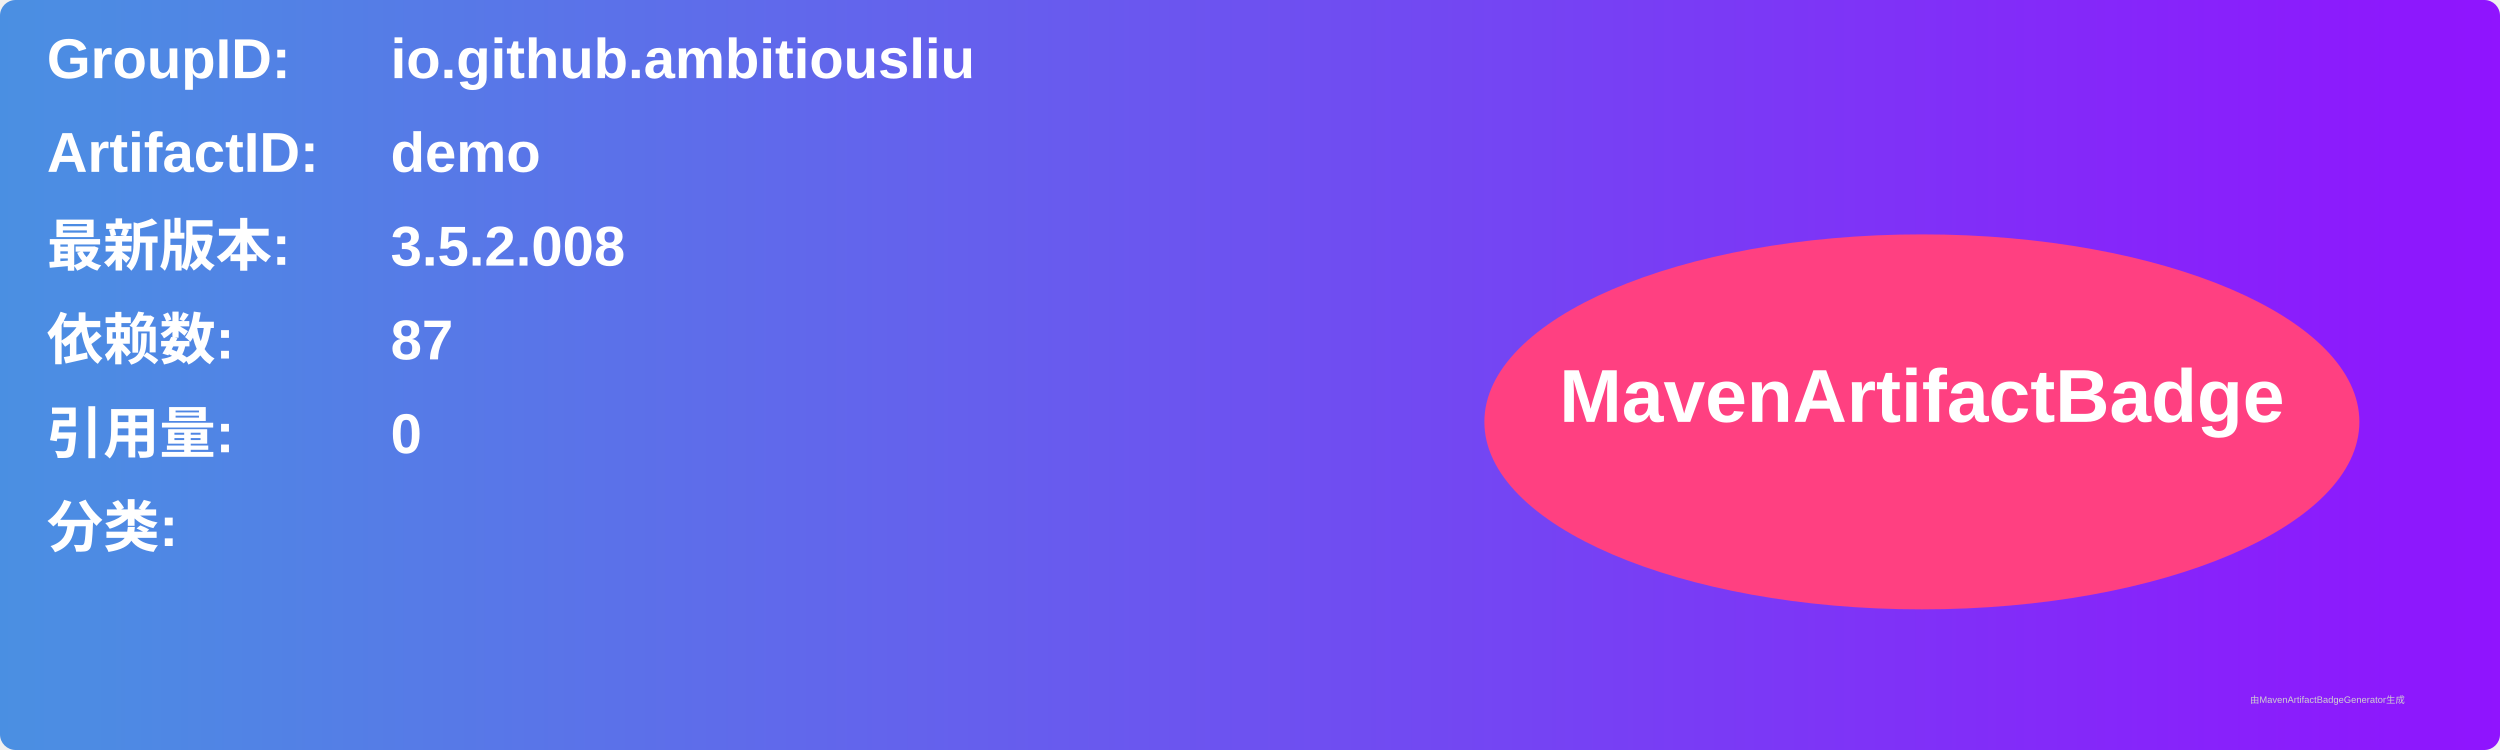
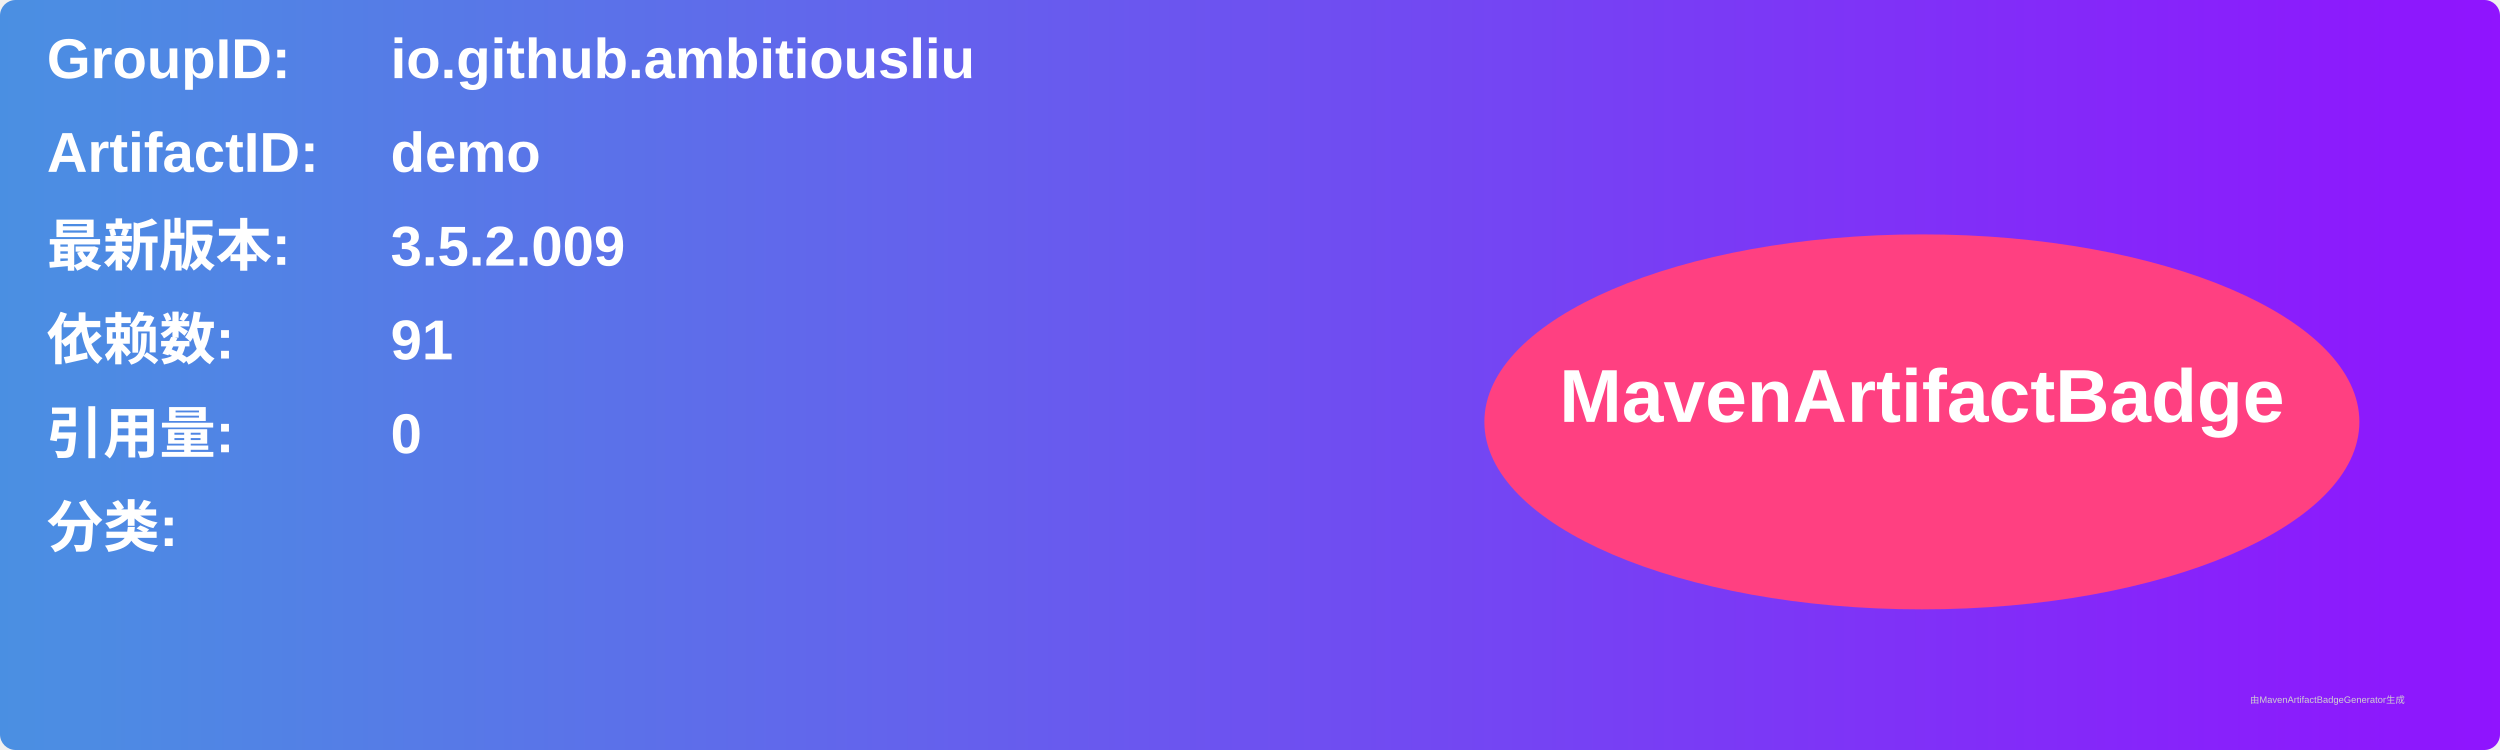
<svg xmlns="http://www.w3.org/2000/svg" width="800" height="240" viewBox="0 0 800 240">
  <linearGradient id="grad" x1="0%" y1="0%" x2="100%" y2="0%">
    <stop offset="0%" stop-color="#4a90e2" />
    <stop offset="100%" stop-color="#9013fe" />
  </linearGradient>
  <rect width="100%" height="100%" rx="5" ry="5" fill="url(#grad)" />
  <g transform="translate(15, 15)">
    <text x="0" y="10" font-family="Arial" font-size="18" fill="white" font-weight="bold" width="260">GroupID:</text>
    <text x="110" y="10" font-family="Arial" font-size="18" fill="white" font-weight="bold" width="460">io.github.ambitiousliu</text>
    <text x="0" y="40" font-family="Arial" font-size="18" fill="white" font-weight="bold" width="260">ArtifactID:</text>
    <text x="110" y="40" font-family="Arial" font-size="18" fill="white" font-weight="bold" width="460">demo</text>
    <text x="0" y="70" font-family="Arial" font-size="18" fill="white" font-weight="bold">最新版本:</text>
    <text x="110" y="70" font-family="Arial" font-size="18" fill="white" font-weight="bold">
-       <tspan font-weight="bold">3.5.2.008</tspan>
+       <tspan font-weight="bold">3.5.2.009</tspan>
    </text>
    <text x="0" y="100" font-family="Arial" font-size="18" fill="white" font-weight="bold">依赖数: </text>
    <text x="110" y="100" font-family="Arial" font-size="18" fill="white">
-       <tspan font-weight="bold">87</tspan>
+       <tspan font-weight="bold">91</tspan>
    </text>
    <text x="0" y="130" font-family="Arial" font-size="18" fill="white" font-weight="bold">引用量: </text>
    <text x="110" y="130" font-family="Arial" font-size="18" fill="white">
      <tspan font-weight="bold">0</tspan>
    </text>
    <text x="0" y="160" font-family="Arial" font-size="18" fill="white" font-weight="bold">分类:</text>
    <text x="10" y="190" font-family="Arial" font-size="10" fill="white">
      <tspan font-weight="bold" />
    </text>
    <ellipse cx="600" cy="120" rx="140" ry="60" fill="#ff4081" />
    <text x="600" y="120" text-anchor="middle" font-family="Arial" font-size="24" fill="white" font-weight="bold">MavenArtifactBadge</text>
  </g>
  <text x="720" y="225" font-family="Arial" font-size="3" fill="#d0d0d0">由MavenArtifactBadgeGenerator生成</text>
</svg>
